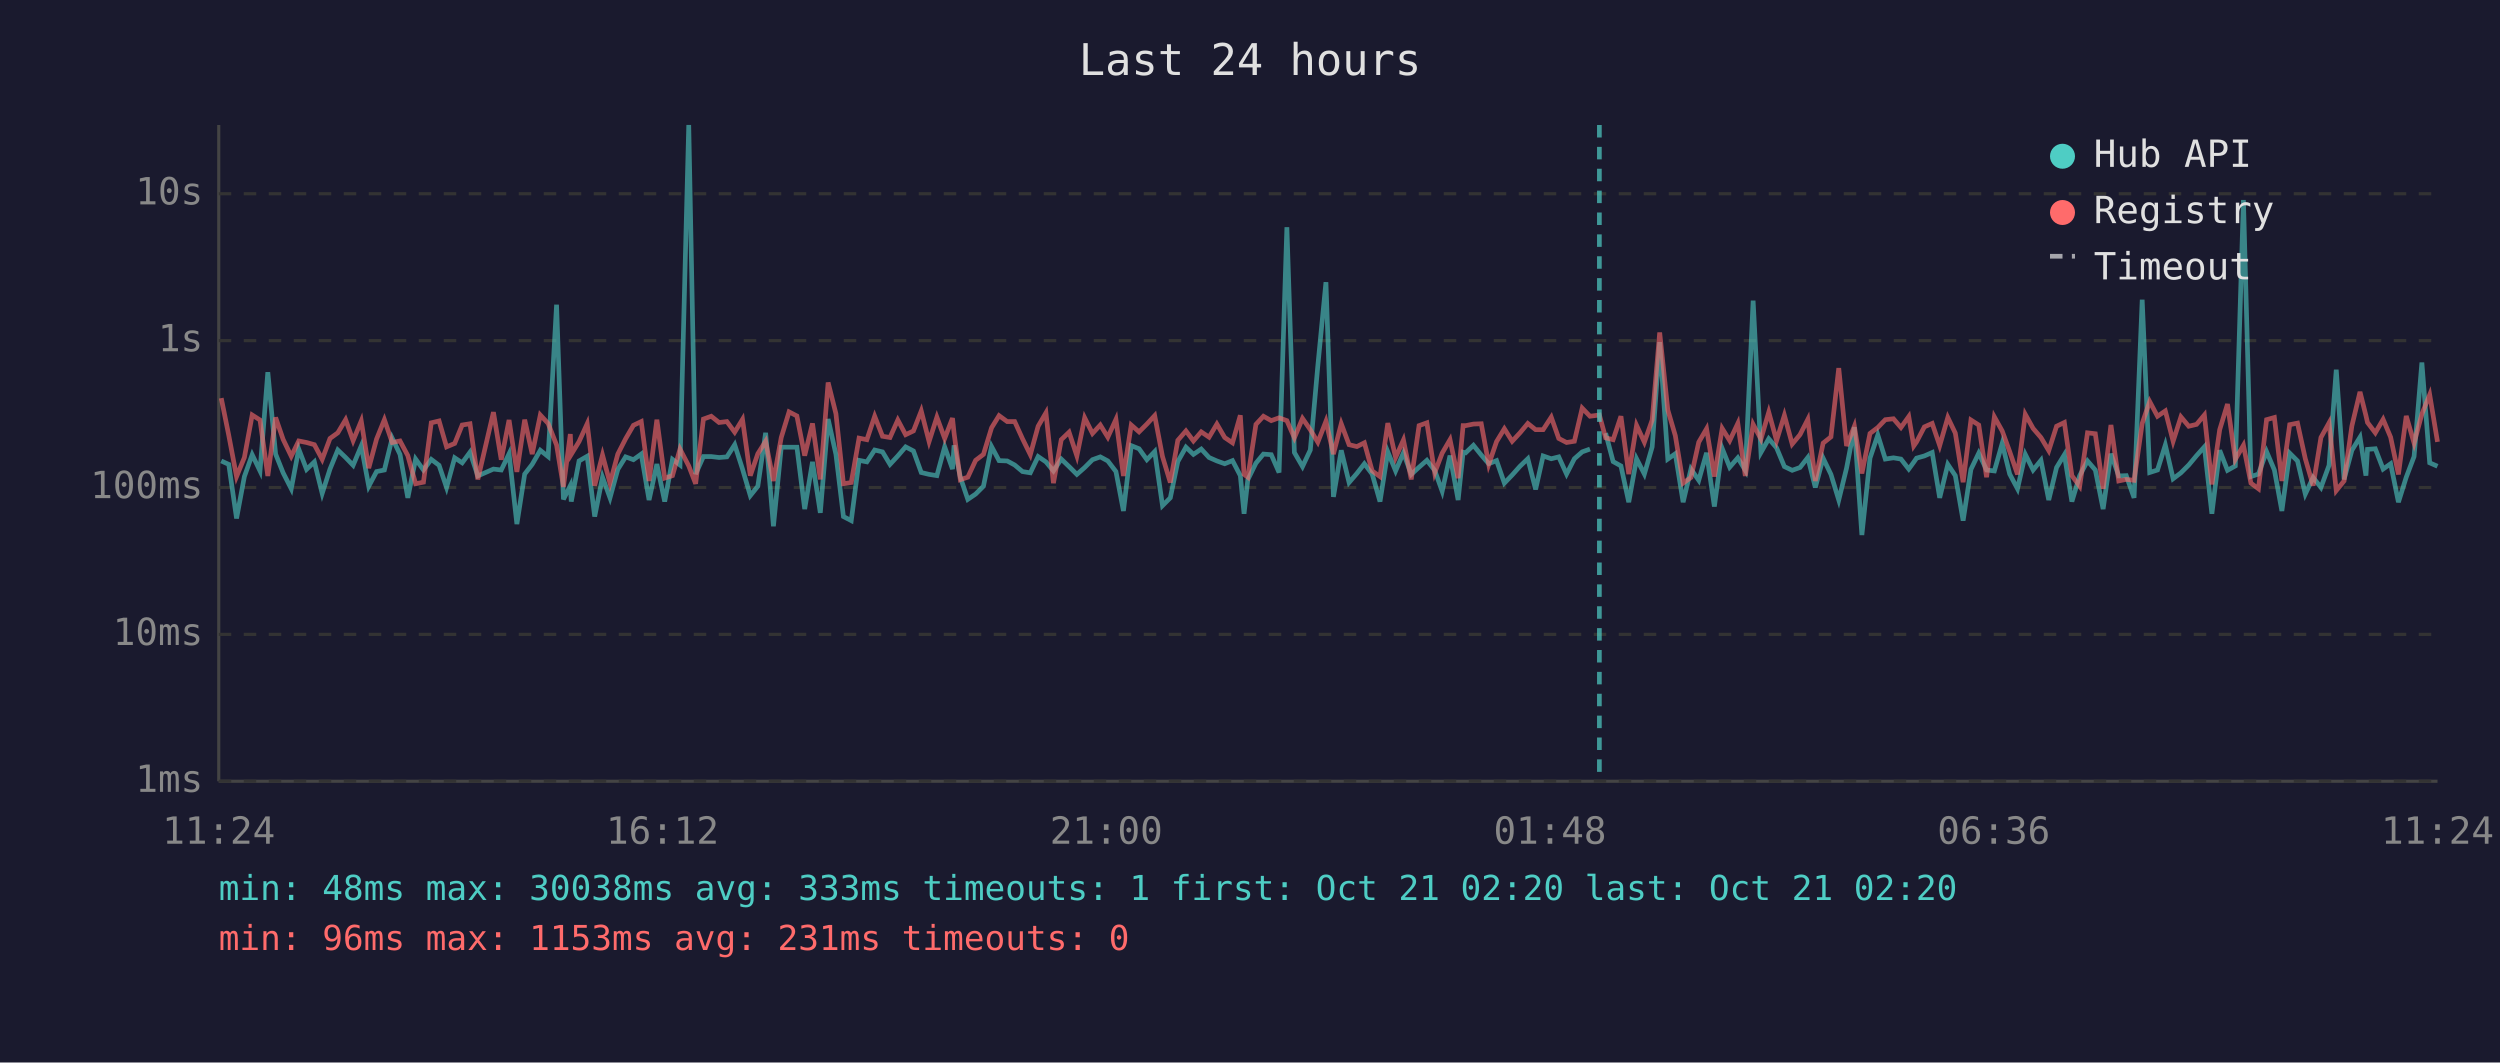
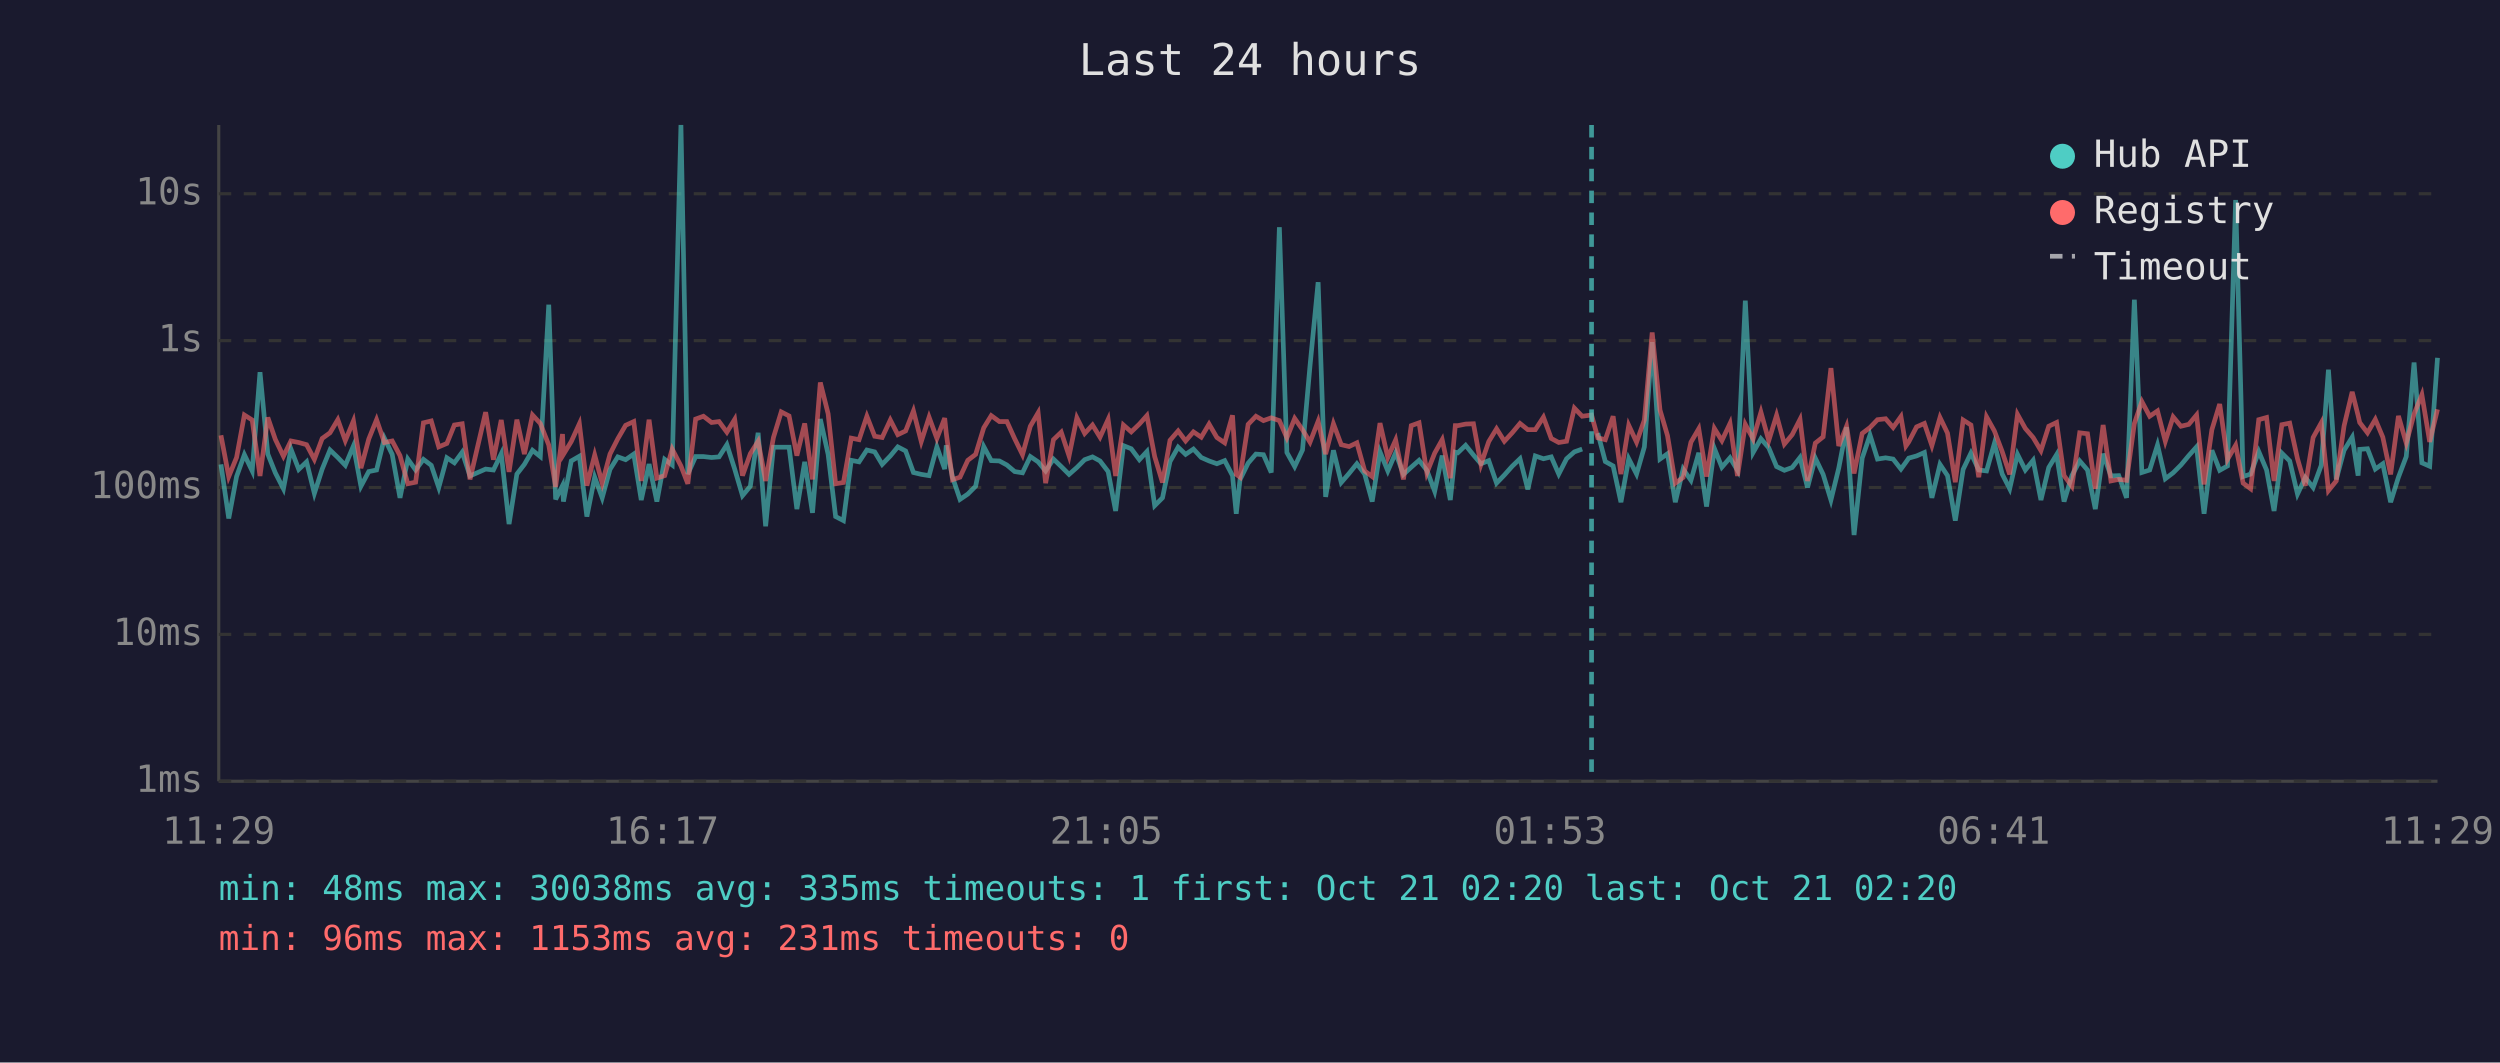
<svg xmlns="http://www.w3.org/2000/svg" viewBox="0 0 800 340" font-family="monospace" font-size="12">
  <rect width="800" height="340" fill="#1a1a2e" />
  <text x="400" y="24" fill="#e0e0e0" font-size="14" text-anchor="middle">Last 24 hours</text>
  <line x1="70" y1="40" x2="70" y2="250" stroke="#444" stroke-width="1" />
  <line x1="70" y1="250" x2="780" y2="250" stroke="#444" stroke-width="1" />
  <line x1="70" y1="250" x2="780" y2="250" stroke="#333" stroke-width="1" stroke-dasharray="4" />
  <text x="65" y="250" fill="#888" text-anchor="end" dominant-baseline="middle">1ms</text>
  <line x1="70" y1="203" x2="780" y2="203" stroke="#333" stroke-width="1" stroke-dasharray="4" />
  <text x="65" y="203" fill="#888" text-anchor="end" dominant-baseline="middle">10ms</text>
  <line x1="70" y1="156" x2="780" y2="156" stroke="#333" stroke-width="1" stroke-dasharray="4" />
  <text x="65" y="156" fill="#888" text-anchor="end" dominant-baseline="middle">100ms</text>
  <line x1="70" y1="109" x2="780" y2="109" stroke="#333" stroke-width="1" stroke-dasharray="4" />
  <text x="65" y="109" fill="#888" text-anchor="end" dominant-baseline="middle">1s</text>
  <line x1="70" y1="62" x2="780" y2="62" stroke="#333" stroke-width="1" stroke-dasharray="4" />
  <text x="65" y="62" fill="#888" text-anchor="end" dominant-baseline="middle">10s</text>
-   <text x="70" y="270" fill="#888" text-anchor="middle">11:24</text>
-   <text x="212" y="270" fill="#888" text-anchor="middle">16:12</text>
-   <text x="354" y="270" fill="#888" text-anchor="middle">21:00</text>
-   <text x="496" y="270" fill="#888" text-anchor="middle">01:48</text>
-   <text x="638" y="270" fill="#888" text-anchor="middle">06:36</text>
-   <text x="780" y="270" fill="#888" text-anchor="middle">11:24</text>
-   <polyline points="70.8,147.5 73.2,148.6 75.7,165.9 78.2,152.5 80.7,145.5 83.2,150.7 85.7,119.1 88.2,145.3 90.6,151.3 93.2,156.4 95.6,143.7 98.1,150.2 100.6,147.8 103.1,157.9 105.6,150.1 108.1,144.0 110.6,146.4 113.0,148.9 115.6,142.7 118.0,155.6 120.5,150.9 123.0,150.4 125.5,140.2 128.0,145.4 130.5,159.3 133.0,146.9 135.5,150.4 138.0,147.0 140.5,148.9 142.9,156.0 145.5,146.5 147.9,148.1 150.4,144.7 152.9,152.3 157.9,150.1 160.4,150.4 162.9,145.2 165.4,167.7 167.9,151.7 170.3,148.6 172.9,144.1 175.4,146.1 178.1,97.5 180.3,159.8 182.5,155.4 182.8,160.5 185.3,147.5 187.9,146.0 190.3,165.3 192.8,152.7 195.2,159.3 197.7,150.2 200.2,146.2 202.7,147.1 205.2,145.3 207.7,160.0 210.2,148.5 212.7,160.5 215.2,147.0 217.6,148.8 220.4,40.0 222.6,151.7 225.1,146.1 227.6,146.1 230.1,146.4 232.6,146.2 235.1,142.3 237.6,150.1 240.1,158.6 242.5,155.6 245.0,138.5 247.5,168.4 250.0,143.1 252.5,143.1 255.0,143.1 257.5,162.9 260.0,147.8 262.5,164.1 265.0,134.1 267.5,145.4 269.9,165.3 272.4,166.6 274.9,147.3 277.4,147.8 279.9,144.0 282.4,144.6 284.8,148.6 287.3,145.9 289.8,143.0 292.3,144.3 294.8,151.2 297.3,151.8 299.8,152.2 302.3,143.0 304.8,150.1 305.3,142.5 307.3,152.7 309.7,159.8 312.2,158.1 314.7,155.6 317.3,142.9 319.7,147.4 322.3,147.5 324.7,148.8 327.2,150.9 329.7,151.3 332.2,146.1 334.7,147.8 337.1,150.7 339.6,146.9 342.1,149.3 344.6,151.8 347.1,149.6 349.6,147.1 352.1,146.2 354.5,147.5 357.1,150.9 359.5,163.5 362.0,142.6 364.5,143.6 367.0,147.1 369.5,144.5 372.0,161.8 374.5,159.3 376.9,147.7 379.5,143.1 381.9,145.4 384.4,143.7 386.9,146.4 389.4,147.5 391.9,148.4 394.4,147.4 396.9,152.2 398.1,164.4 399.3,153.5 401.9,148.2 404.3,145.3 406.8,145.5 409.3,151.2 411.8,72.7 414.2,144.8 416.8,149.3 419.3,144.0 421.7,117.1 424.3,90.3 426.7,159.0 429.2,144.1 431.7,154.4 434.2,151.5 436.6,148.4 439.1,151.7 441.6,160.5 444.1,144.6 446.6,150.7 449.1,144.9 451.6,151.8 454.1,149.5 456.6,147.3 459.1,150.5 461.5,157.2 464.0,145.8 466.6,160.0 468.2,144.7 469.0,144.9 471.5,142.5 474.0,145.6 476.4,148.4 478.9,147.4 481.4,154.6 483.9,152.0 486.4,149.2 488.9,146.8 491.4,156.6 493.8,145.9 496.4,146.8 498.8,146.2 501.3,151.7 503.8,146.8 506.3,144.6 508.8,143.7" fill="none" stroke="#4ecdc4" stroke-width="1.5" opacity="0.6" />
-   <polyline points="513.8,138.6 516.2,147.7 518.7,149.1 521.2,160.7 523.7,146.8 526.2,151.7 528.7,143.0 531.1,109.5 533.7,146.9 536.1,145.2 538.6,160.7 541.1,150.1 543.6,153.7 546.1,144.9 548.6,162.1 551.1,143.5 553.5,149.5 556.1,146.5 558.5,150.5 561.0,96.2 563.5,144.8 566.0,140.4 568.5,143.3 571.0,149.3 573.5,150.5 576.0,149.6 578.5,146.4 580.9,156.0 583.4,146.6 585.9,151.8 588.4,160.0 590.9,149.8 593.4,136.7 595.8,171.2 598.4,146.6 600.9,139.2 603.3,146.9 605.9,146.5 608.3,146.9 610.8,150.1 612.4,147.9 613.3,146.6 615.8,145.9 618.3,144.8 620.7,159.3 623.3,148.6 625.7,152.2 628.2,166.6 630.7,150.2 633.2,145.0 635.7,150.4 638.2,150.7 640.7,141.9 643.1,151.7 645.6,156.4 648.1,145.4 650.6,150.4 653.1,147.3 655.6,160.0 658.1,149.6 660.6,145.5 663.0,160.5 665.5,152.2 668.0,147.5 670.5,150.4 673.0,162.9 675.5,145.2 678.0,152.3 680.4,152.2 682.9,159.3 685.5,95.9 687.9,151.2 690.4,150.4 692.9,142.4 695.4,153.2 697.9,151.3 700.4,148.8 702.9,145.8 705.4,143.0 707.8,164.4 710.3,144.1 712.8,150.5 715.3,149.1 717.9,64.0 720.3,152.5 722.7,151.7 725.3,144.5 727.8,150.4 730.2,163.5 732.7,145.0 735.2,147.5 737.7,158.1 740.2,152.8 742.7,156.0 745.3,148.9 747.6,118.3 750.1,153.4 752.6,144.1 755.2,139.9 757.1,152.2 757.6,143.8 760.1,143.6 762.6,150.1 765.0,148.4 767.5,160.7 770.0,152.7 772.5,146.1 775.0,116.0 777.5,148.1 780.0,149.2" fill="none" stroke="#4ecdc4" stroke-width="1.5" opacity="0.6" />
-   <polyline points="70.8,127.4 73.2,139.3 75.7,152.5 78.2,146.4 80.7,132.8 83.2,134.4 85.7,152.3 88.2,133.6 90.6,140.6 93.2,146.0 95.6,141.1 98.1,141.6 100.6,142.3 103.1,147.0 105.6,140.3 108.1,138.5 110.6,134.3 113.0,141.0 115.6,134.7 118.0,149.8 120.5,140.5 123.0,134.3 125.5,141.6 128.0,141.1 130.5,145.8 133.0,154.8 135.5,154.3 138.0,135.3 140.5,134.7 142.9,143.0 145.5,141.9 147.9,136.0 150.4,135.6 152.9,153.4 157.9,131.9 160.4,147.1 162.9,134.4 165.4,151.0 167.9,134.3 170.3,145.3 172.9,132.8 175.4,135.5 178.1,142.4 180.3,155.8 182.5,138.9 182.8,145.4 185.3,141.3 187.9,135.6 190.3,155.4 192.8,145.6 195.2,154.6 197.7,145.3 200.2,140.4 202.7,136.1 205.2,134.9 207.7,153.9 210.2,134.3 212.7,153.0 215.2,152.2 217.6,143.7 220.4,149.1 222.6,154.8 225.1,134.1 227.6,133.2 230.1,135.2 232.6,134.9 235.1,138.3 237.6,134.2 240.1,152.2 242.5,145.2 245.0,141.2 247.5,153.9 250.0,140.0 252.5,131.8 255.0,133.1 257.5,145.8 260.0,135.5 262.5,153.4 265.0,122.4 267.5,132.4 269.9,154.8 272.4,154.4 274.9,140.2 277.4,140.7 279.9,133.2 282.4,139.6 284.8,140.0 287.3,134.4 289.8,139.1 292.3,137.9 294.8,131.5 297.3,141.3 299.8,133.5 302.3,140.3 304.8,133.8 305.3,138.6 307.3,153.5 309.7,152.7 312.2,147.3 314.7,145.4 317.3,136.9 319.7,133.0 322.3,134.9 324.7,134.9 327.2,140.4 329.7,145.5 332.2,136.4 334.7,132.1 337.1,154.6 339.6,140.7 342.1,138.3 344.6,145.9 347.1,133.7 349.6,138.7 352.1,136.0 354.5,139.9 357.1,134.2 359.5,152.3 362.0,136.0 364.5,138.2 367.0,135.7 369.5,133.0 372.0,146.1 374.5,154.4 376.9,140.9 379.5,137.9 381.9,141.1 384.4,138.2 386.9,139.9 389.4,135.7 391.9,140.0 394.4,141.7 396.9,132.9 398.1,151.8 399.3,152.7 401.9,135.8 404.3,133.2 406.8,134.6 409.3,133.7 411.8,134.6 414.2,140.1 416.8,133.9 419.3,137.5 421.7,141.5 424.3,134.8 426.7,145.3 429.2,135.6 431.7,142.3 434.2,142.9 436.6,141.7 439.1,150.7 441.6,152.5 444.1,135.4 446.6,146.4 449.1,140.8 451.6,153.4 454.1,136.2 456.6,135.3 459.1,151.3 461.5,145.0 464.0,140.7 466.6,153.0 468.2,136.2 469.0,136.2 471.5,135.7 474.0,135.6 476.4,148.6 478.9,141.3 481.4,137.2 483.9,141.2 486.4,138.5 488.9,135.5 491.4,137.5 493.8,137.5 496.4,133.5 498.8,140.3 501.3,141.6 503.8,141.2 506.3,130.6 508.8,133.2 511.8,132.8 513.8,140.1 516.2,140.7 518.7,133.2 521.2,151.7 523.7,136.1 526.2,141.5 528.7,134.4 531.1,106.4 533.7,131.2 536.1,139.4 538.6,154.6 541.1,152.8 543.6,141.5 546.1,137.2 548.6,152.5 551.1,137.1 553.5,141.0 556.1,135.5 558.5,152.3 561.0,135.8 563.5,140.5 566.0,131.9 568.5,141.0 571.0,132.9 573.5,142.1 576.0,139.1 578.5,134.2 580.9,153.9 583.4,141.8 585.9,139.8 588.4,117.8 590.9,142.7 593.4,136.4 595.8,151.5 598.4,138.7 600.9,136.8 603.3,134.3 605.9,134.0 608.3,136.8 610.8,133.3 612.4,142.7 613.3,141.4 615.8,136.6 618.3,135.5 620.7,142.6 623.3,133.6 625.7,138.6 628.2,154.3 630.7,134.4 633.2,136.0 635.7,152.7 638.2,133.4 640.7,137.9 643.1,144.5 645.6,151.8 648.1,132.6 650.6,137.1 653.1,140.0 655.6,144.2 658.1,136.4 660.6,135.2 663.0,152.2 665.5,155.6 668.0,138.5 670.5,138.8 673.0,156.4 675.5,136.0 678.0,153.9 680.4,153.4 682.9,153.7 685.5,135.5 687.9,128.5 690.4,133.2 692.9,131.5 695.4,141.2 697.9,133.4 700.4,136.4 702.9,135.8 705.4,132.8 707.8,155.0 710.3,137.5 712.8,129.3 715.3,147.0 717.9,142.5 720.3,154.6 722.7,156.4 725.3,134.3 727.8,133.6 730.2,153.9 732.7,135.9 735.2,135.4 737.7,146.8 740.2,155.4 742.7,140.0 745.3,135.3 747.6,157.0 750.1,153.9 752.6,136.3 755.2,125.4 757.1,133.0 757.6,135.2 760.1,138.5 762.6,134.2 765.0,139.9 767.5,151.8 770.0,133.1 772.5,141.8 775.0,132.5 777.5,126.3 780.0,141.4" fill="none" stroke="#ff6b6b" stroke-width="1.5" opacity="0.6" />
-   <line x1="511.8" y1="40" x2="511.8" y2="250" stroke="#4ecdc4" stroke-width="1.5" stroke-dasharray="4,3" opacity="0.7" />
+   <text x="70" y="270" fill="#888" text-anchor="middle">11:29</text>
+   <text x="212" y="270" fill="#888" text-anchor="middle">16:17</text>
+   <text x="354" y="270" fill="#888" text-anchor="middle">21:05</text>
+   <text x="496" y="270" fill="#888" text-anchor="middle">01:53</text>
+   <text x="638" y="270" fill="#888" text-anchor="middle">06:41</text>
+   <text x="780" y="270" fill="#888" text-anchor="middle">11:29</text>
+   <polyline points="70.7,148.6 73.2,165.9 75.7,152.5 78.2,145.5 80.7,150.7 83.2,119.1 85.7,145.3 88.1,151.3 90.7,156.4 93.1,143.7 95.6,150.2 98.1,147.8 100.6,157.9 103.1,150.1 105.6,144.0 108.1,146.4 110.5,148.9 113.1,142.7 115.5,155.6 118.0,150.9 120.5,150.4 123.0,140.2 125.5,145.4 128.0,159.3 130.5,146.9 133.0,150.4 135.5,147.0 138.0,148.9 140.4,156.0 143.0,146.5 145.4,148.1 147.9,144.7 150.4,152.3 155.4,150.1 157.9,150.4 160.4,145.2 162.9,167.7 165.4,151.7 167.8,148.6 170.4,144.1 172.9,146.1 175.6,97.5 177.8,159.8 180.0,155.4 180.3,160.5 182.8,147.5 185.4,146.0 187.8,165.3 190.3,152.7 192.7,159.3 195.2,150.2 197.7,146.2 200.2,147.1 202.8,145.3 205.2,160.0 207.7,148.5 210.2,160.5 212.7,147.0 215.1,148.8 217.9,40.0 220.1,151.7 222.6,146.1 225.1,146.1 227.7,146.4 230.1,146.2 232.6,142.3 235.1,150.1 237.6,158.6 240.1,155.6 242.6,138.5 245.0,168.4 247.5,143.1 250.0,143.1 252.5,143.1 255.0,162.9 257.5,147.8 260.0,164.1 262.5,134.1 265.0,145.4 267.4,165.3 269.9,166.6 272.4,147.3 274.9,147.8 277.4,144.0 279.9,144.6 282.3,148.6 284.9,145.9 287.3,143.0 289.8,144.3 292.3,151.2 294.8,151.8 297.3,152.2 299.8,143.0 302.3,150.1 302.8,142.5 304.8,152.7 307.2,159.8 309.7,158.1 312.2,155.6 314.8,142.9 317.2,147.4 319.8,147.5 322.2,148.8 324.7,150.9 327.2,151.3 329.7,146.1 332.2,147.8 334.6,150.7 337.1,146.9 339.6,149.3 342.1,151.8 344.6,149.6 347.1,147.1 349.6,146.2 352.0,147.5 354.6,150.9 357.0,163.5 359.5,142.6 362.0,143.6 364.6,147.1 367.0,144.5 369.5,161.8 372.0,159.3 374.4,147.7 377.0,143.1 379.4,145.4 381.9,143.7 384.4,146.4 386.9,147.5 389.4,148.4 391.9,147.4 394.4,152.2 395.6,164.4 396.8,153.5 399.4,148.2 401.9,145.3 404.3,145.5 406.8,151.2 409.4,72.7 411.8,144.8 414.3,149.3 416.8,144.0 419.2,117.1 421.8,90.3 424.2,159.0 426.7,144.1 429.2,154.4 431.7,151.5 434.2,148.4 436.7,151.7 439.1,160.5 441.6,144.6 444.1,150.7 446.6,144.9 449.1,151.8 451.6,149.5 454.1,147.3 456.6,150.5 459.1,157.2 461.5,145.8 464.1,160.0 465.7,144.7 466.5,144.9 469.0,142.5 471.5,145.6 473.9,148.4 476.4,147.4 478.9,154.6 481.4,152.0 483.9,149.2 486.4,146.8 488.9,156.6 491.3,145.9 493.9,146.8 496.4,146.2 498.8,151.7 501.3,146.8 503.8,144.6 506.3,143.7" fill="none" stroke="#4ecdc4" stroke-width="1.5" opacity="0.6" />
+   <polyline points="511.3,138.6 513.7,147.7 516.2,149.1 518.7,160.7 521.2,146.8 523.7,151.7 526.2,143.0 528.7,109.5 531.2,146.9 533.6,145.2 536.1,160.7 538.6,150.1 541.1,153.7 543.6,144.9 546.1,162.1 548.6,143.5 551.0,149.5 553.6,146.5 556.0,150.5 558.5,96.2 561.0,144.8 563.5,140.4 566.0,143.3 568.5,149.3 571.0,150.5 573.5,149.6 576.0,146.4 578.4,156.0 580.9,146.6 583.4,151.8 585.9,160.0 588.4,149.8 590.9,136.7 593.3,171.2 595.9,146.6 598.4,139.2 600.8,146.9 603.4,146.5 605.8,146.9 608.3,150.1 609.9,147.9 610.8,146.6 613.3,145.9 615.8,144.8 618.2,159.3 620.8,148.6 623.2,152.2 625.7,166.6 628.2,150.2 630.7,145.0 633.2,150.4 635.7,150.7 638.2,141.9 640.7,151.7 643.1,156.4 645.6,145.4 648.1,150.4 650.6,147.3 653.1,160.0 655.6,149.6 658.1,145.5 660.5,160.5 663.0,152.2 665.5,147.5 668.0,150.4 670.5,162.9 673.0,145.2 675.5,152.3 678.0,152.2 680.5,159.3 683.0,95.9 685.4,151.2 687.9,150.4 690.4,142.4 692.9,153.2 695.4,151.3 697.9,148.8 700.4,145.8 702.9,143.0 705.3,164.4 707.8,144.1 710.3,150.5 712.8,149.1 715.4,64.0 717.8,152.5 720.2,151.7 722.8,144.5 725.3,150.4 727.7,163.5 730.2,145.0 732.7,147.5 735.2,158.1 737.7,152.8 740.2,156.0 742.8,148.9 745.1,118.3 747.6,153.4 750.1,144.1 752.7,139.9 754.6,152.2 755.1,143.8 757.6,143.6 760.1,150.1 762.5,148.4 765.0,160.7 767.5,152.7 770.0,146.1 772.5,116.0 775.0,148.1 777.5,149.2 780.0,114.5" fill="none" stroke="#4ecdc4" stroke-width="1.5" opacity="0.6" />
+   <polyline points="70.7,139.3 73.2,152.5 75.7,146.4 78.2,132.8 80.7,134.4 83.2,152.3 85.7,133.6 88.1,140.6 90.7,146.0 93.1,141.1 95.6,141.6 98.1,142.3 100.6,147.0 103.1,140.3 105.6,138.5 108.1,134.3 110.5,141.0 113.1,134.7 115.5,149.8 118.0,140.5 120.5,134.3 123.0,141.6 125.5,141.1 128.0,145.8 130.5,154.8 133.0,154.3 135.5,135.3 138.0,134.7 140.4,143.0 143.0,141.9 145.4,136.0 147.9,135.6 150.4,153.4 155.4,131.9 157.9,147.1 160.4,134.4 162.9,151.0 165.4,134.3 167.8,145.3 170.4,132.8 172.9,135.5 175.6,142.4 177.8,155.8 180.0,138.9 180.3,145.4 182.8,141.3 185.4,135.6 187.8,155.4 190.3,145.6 192.7,154.6 195.2,145.3 197.7,140.4 200.2,136.1 202.8,134.9 205.2,153.9 207.7,134.3 210.2,153.0 212.7,152.2 215.1,143.7 217.9,149.1 220.1,154.8 222.6,134.1 225.1,133.2 227.7,135.2 230.1,134.9 232.6,138.3 235.1,134.2 237.6,152.2 240.1,145.2 242.6,141.2 245.0,153.9 247.5,140.0 250.0,131.8 252.5,133.1 255.0,145.8 257.5,135.5 260.0,153.4 262.5,122.4 265.0,132.4 267.4,154.8 269.9,154.4 272.4,140.2 274.9,140.7 277.4,133.2 279.9,139.6 282.3,140.0 284.9,134.4 287.3,139.1 289.8,137.9 292.3,131.5 294.8,141.3 297.3,133.5 299.8,140.3 302.3,133.8 302.8,138.6 304.8,153.5 307.2,152.7 309.7,147.3 312.2,145.4 314.8,136.9 317.2,133.0 319.8,134.9 322.2,134.9 324.7,140.4 327.2,145.5 329.7,136.4 332.2,132.1 334.6,154.6 337.1,140.7 339.6,138.3 342.1,145.9 344.6,133.7 347.1,138.7 349.6,136.0 352.0,139.9 354.6,134.2 357.0,152.3 359.5,136.0 362.0,138.2 364.6,135.7 367.0,133.0 369.5,146.1 372.0,154.4 374.4,140.9 377.0,137.9 379.4,141.1 381.9,138.2 384.4,139.9 386.9,135.7 389.4,140.0 391.9,141.7 394.4,132.9 395.6,151.8 396.8,152.7 399.4,135.8 401.9,133.2 404.3,134.6 406.8,133.7 409.4,134.6 411.8,140.1 414.3,133.9 416.8,137.5 419.2,141.5 421.8,134.8 424.2,145.3 426.7,135.6 429.2,142.3 431.7,142.9 434.2,141.7 436.7,150.7 439.1,152.5 441.6,135.4 444.1,146.4 446.6,140.8 449.1,153.4 451.6,136.2 454.1,135.3 456.6,151.3 459.1,145.0 461.5,140.7 464.1,153.0 465.7,136.2 466.5,136.2 469.0,135.7 471.5,135.6 473.9,148.6 476.4,141.3 478.9,137.2 481.4,141.2 483.9,138.5 486.4,135.5 488.9,137.5 491.3,137.5 493.9,133.5 496.4,140.3 498.8,141.6 501.3,141.2 503.8,130.6 506.3,133.2 509.3,132.8 511.3,140.1 513.7,140.7 516.2,133.2 518.7,151.7 521.2,136.1 523.7,141.5 526.2,134.4 528.7,106.4 531.2,131.2 533.6,139.4 536.1,154.6 538.6,152.8 541.1,141.5 543.6,137.2 546.1,152.5 548.6,137.1 551.0,141.0 553.6,135.5 556.0,152.3 558.5,135.8 561.0,140.5 563.5,131.9 566.0,141.0 568.5,132.9 571.0,142.1 573.5,139.1 576.0,134.2 578.4,153.9 580.9,141.8 583.4,139.8 585.9,117.8 588.4,142.7 590.9,136.4 593.3,151.5 595.9,138.7 598.4,136.8 600.8,134.3 603.4,134.0 605.8,136.8 608.3,133.3 609.9,142.7 610.8,141.4 613.3,136.6 615.8,135.5 618.2,142.6 620.8,133.6 623.2,138.6 625.7,154.3 628.2,134.4 630.7,136.0 633.2,152.7 635.7,133.4 638.2,137.9 640.7,144.5 643.1,151.8 645.6,132.6 648.1,137.1 650.6,140.0 653.1,144.2 655.6,136.4 658.1,135.2 660.5,152.2 663.0,155.6 665.5,138.5 668.0,138.8 670.5,156.4 673.0,136.0 675.5,153.9 678.0,153.4 680.5,153.7 683.0,135.5 685.4,128.5 687.9,133.2 690.4,131.5 692.9,141.2 695.4,133.4 697.9,136.4 700.4,135.8 702.9,132.8 705.3,155.0 707.8,137.5 710.3,129.3 712.8,147.0 715.4,142.5 717.8,154.6 720.2,156.4 722.8,134.3 725.3,133.6 727.7,153.9 730.2,135.9 732.7,135.4 735.2,146.8 737.7,155.4 740.2,140.0 742.8,135.3 745.1,157.0 747.6,153.9 750.1,136.3 752.7,125.4 754.6,133.0 755.1,135.2 757.6,138.5 760.1,134.2 762.5,139.9 765.0,151.8 767.5,133.1 770.0,141.8 772.5,132.5 775.0,126.3 777.5,141.4 780.0,131.0" fill="none" stroke="#ff6b6b" stroke-width="1.5" opacity="0.6" />
+   <line x1="509.3" y1="40" x2="509.3" y2="250" stroke="#4ecdc4" stroke-width="1.5" stroke-dasharray="4,3" opacity="0.7" />
  <circle cx="660" cy="50" r="4" fill="#4ecdc4" />
  <text x="670" y="50" fill="#e0e0e0" dominant-baseline="middle">Hub API</text>
  <circle cx="660" cy="68" r="4" fill="#ff6b6b" />
  <text x="670" y="68" fill="#e0e0e0" dominant-baseline="middle">Registry</text>
  <line x1="656" y1="82" x2="664" y2="82" stroke="#e0e0e0" stroke-width="1.5" stroke-dasharray="4,3" opacity="0.7" />
  <text x="670" y="86" fill="#e0e0e0" dominant-baseline="middle">Timeout</text>
-   <text x="70" y="288" fill="#4ecdc4" font-size="11">min: 48ms  max: 30038ms  avg: 333ms  timeouts: 1  first: Oct 21 02:20  last: Oct 21 02:20</text>
+   <text x="70" y="288" fill="#4ecdc4" font-size="11">min: 48ms  max: 30038ms  avg: 335ms  timeouts: 1  first: Oct 21 02:20  last: Oct 21 02:20</text>
  <text x="70" y="304" fill="#ff6b6b" font-size="11">min: 96ms  max: 1153ms  avg: 231ms  timeouts: 0</text>
</svg>
